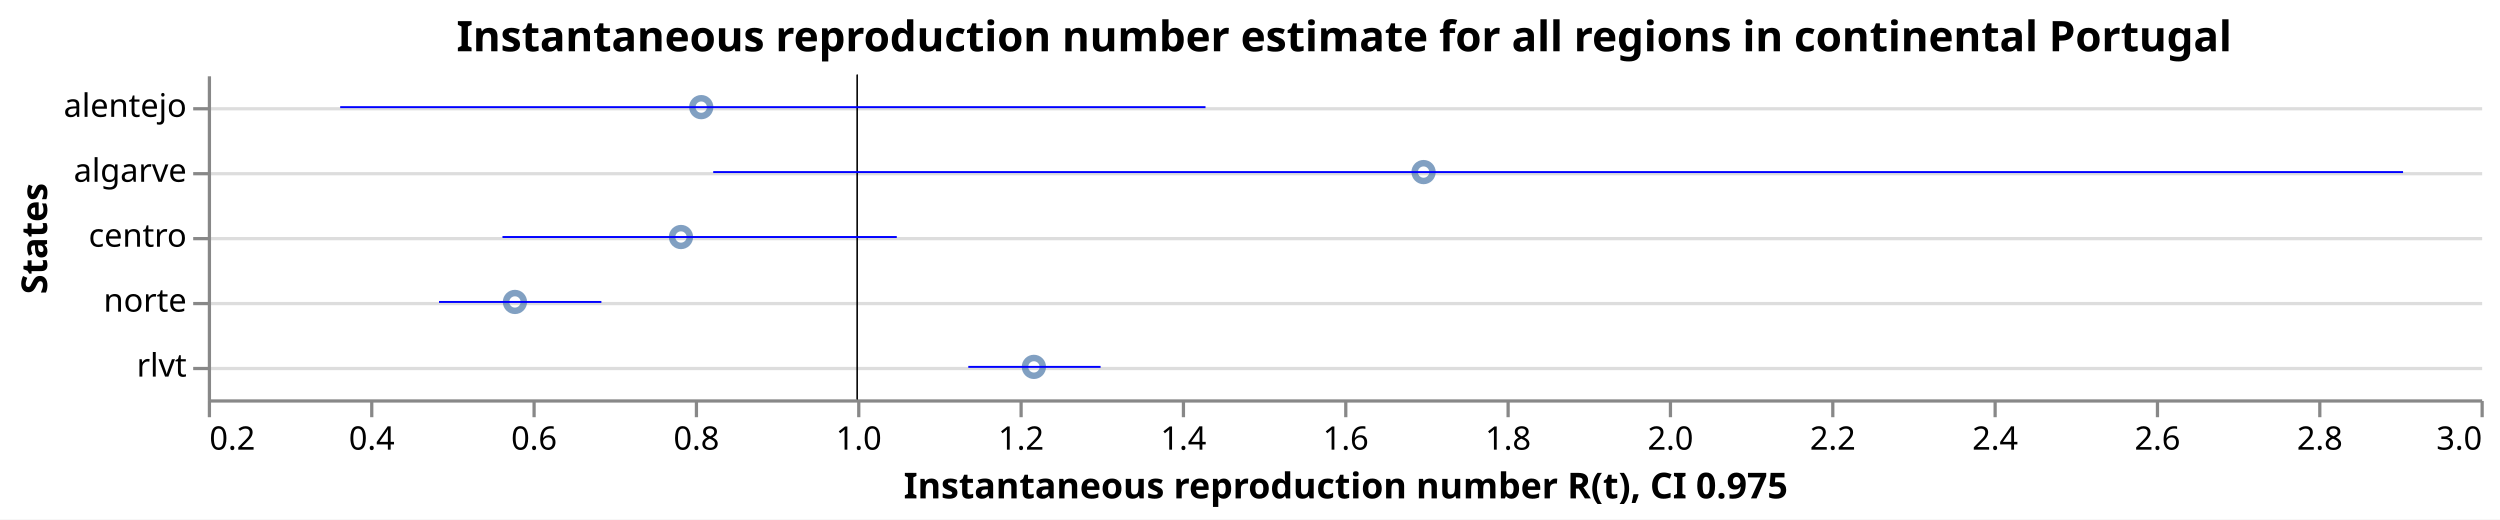
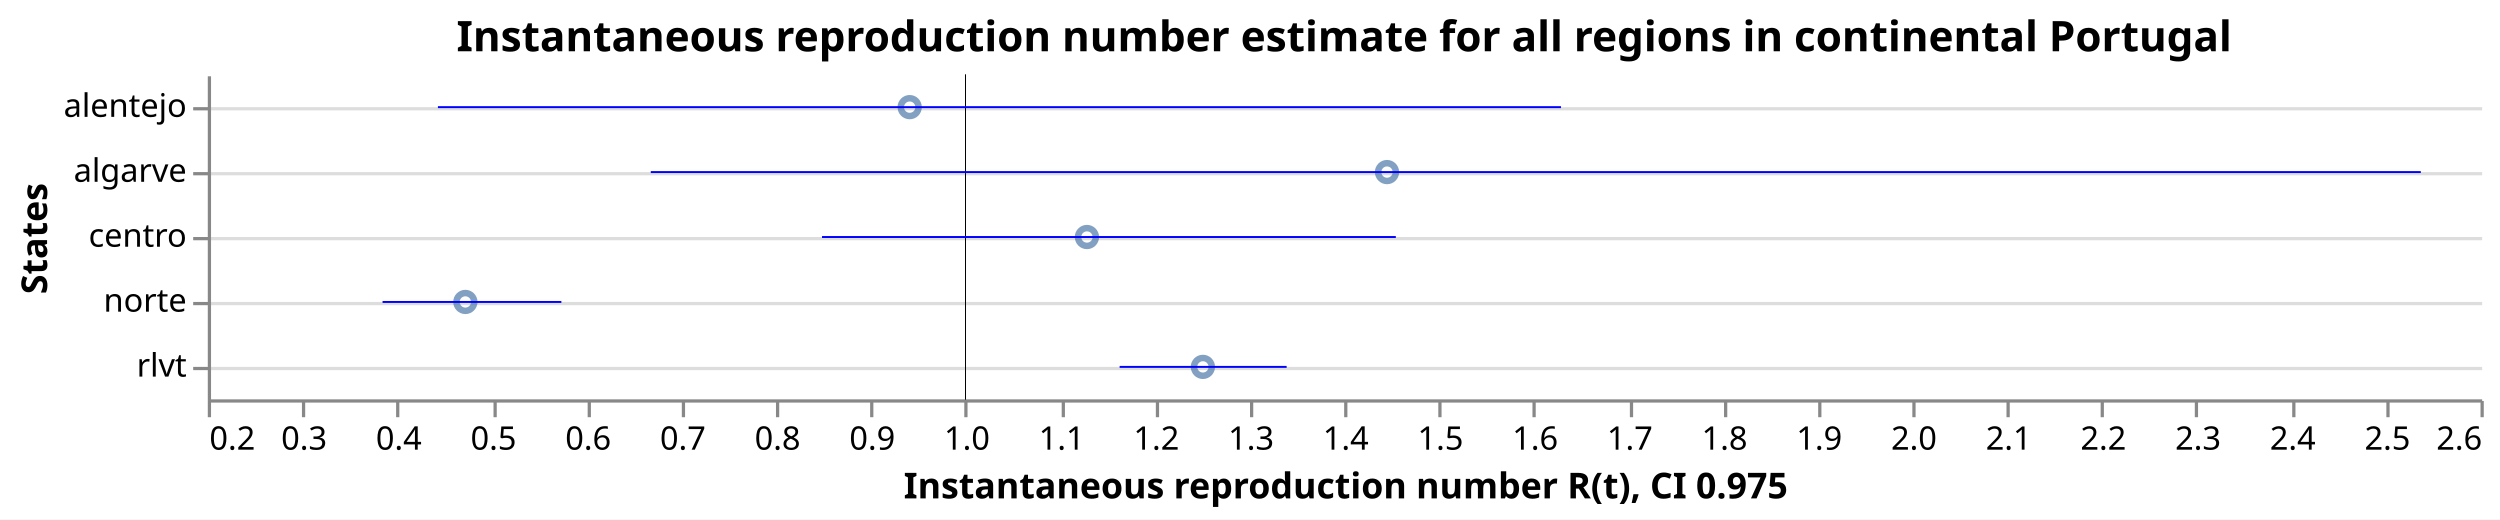
<svg xmlns="http://www.w3.org/2000/svg" class="marks" width="770" height="160" viewBox="0 0 770 160" version="1.1">
  <rect width="770" height="160" fill="white" />
  <g fill="none" stroke-miterlimit="10" transform="translate(64,23)">
    <g class="mark-group role-frame root" role="graphics-object" aria-roledescription="group mark container">
      <g transform="translate(0,0)">
        <path class="background" aria-hidden="true" d="M0.5,0.5h700v100h-700Z" />
        <g>
          <g class="mark-group role-axis" aria-hidden="true">
            <g transform="translate(0.5,0.5)">
              <path class="background" aria-hidden="true" d="M0,0h0v0h0Z" pointer-events="none" />
              <g>
                <g class="mark-rule role-axis-grid" pointer-events="none">
                  <line transform="translate(0,10)" x2="700" y2="0" stroke="#ddd" stroke-width="1" opacity="1" />
                  <line transform="translate(0,30)" x2="700" y2="0" stroke="#ddd" stroke-width="1" opacity="1" />
                  <line transform="translate(0,50)" x2="700" y2="0" stroke="#ddd" stroke-width="1" opacity="1" />
                  <line transform="translate(0,70)" x2="700" y2="0" stroke="#ddd" stroke-width="1" opacity="1" />
                  <line transform="translate(0,90)" x2="700" y2="0" stroke="#ddd" stroke-width="1" opacity="1" />
                </g>
              </g>
              <path class="foreground" aria-hidden="true" d="" pointer-events="none" display="none" />
            </g>
          </g>
-           <g class="mark-group role-axis" role="graphics-symbol" aria-roledescription="axis" aria-label="X-axis titled 'Instantaneous reproduction number R(t), CI 0.975' for a linear scale with values from 0.2 to 3.0">
+           <g class="mark-group role-axis" role="graphics-symbol" aria-roledescription="axis" aria-label="X-axis titled 'Instantaneous reproduction number R(t), CI 0.975' for a linear scale with values from 0.2 to 2.6">
            <g transform="translate(0.5,100.5)">
              <path class="background" aria-hidden="true" d="M0,0h0v0h0Z" pointer-events="none" />
              <g>
                <g class="mark-rule role-axis-tick" pointer-events="none">
                  <line transform="translate(0,0)" x2="0" y2="5" stroke="#888" stroke-width="1" opacity="1" />
-                   <line transform="translate(50,0)" x2="0" y2="5" stroke="#888" stroke-width="1" opacity="1" />
-                   <line transform="translate(100,0)" x2="0" y2="5" stroke="#888" stroke-width="1" opacity="1" />
-                   <line transform="translate(150,0)" x2="0" y2="5" stroke="#888" stroke-width="1" opacity="1" />
-                   <line transform="translate(200,0)" x2="0" y2="5" stroke="#888" stroke-width="1" opacity="1" />
-                   <line transform="translate(250,0)" x2="0" y2="5" stroke="#888" stroke-width="1" opacity="1" />
-                   <line transform="translate(300,0)" x2="0" y2="5" stroke="#888" stroke-width="1" opacity="1" />
+                   <line transform="translate(29,0)" x2="0" y2="5" stroke="#888" stroke-width="1" opacity="1" />
+                   <line transform="translate(58,0)" x2="0" y2="5" stroke="#888" stroke-width="1" opacity="1" />
+                   <line transform="translate(88,0)" x2="0" y2="5" stroke="#888" stroke-width="1" opacity="1" />
+                   <line transform="translate(117,0)" x2="0" y2="5" stroke="#888" stroke-width="1" opacity="1" />
+                   <line transform="translate(146,0)" x2="0" y2="5" stroke="#888" stroke-width="1" opacity="1" />
+                   <line transform="translate(175,0)" x2="0" y2="5" stroke="#888" stroke-width="1" opacity="1" />
+                   <line transform="translate(204,0)" x2="0" y2="5" stroke="#888" stroke-width="1" opacity="1" />
+                   <line transform="translate(233,0)" x2="0" y2="5" stroke="#888" stroke-width="1" opacity="1" />
+                   <line transform="translate(263,0)" x2="0" y2="5" stroke="#888" stroke-width="1" opacity="1" />
+                   <line transform="translate(292,0)" x2="0" y2="5" stroke="#888" stroke-width="1" opacity="1" />
+                   <line transform="translate(321,0)" x2="0" y2="5" stroke="#888" stroke-width="1" opacity="1" />
                  <line transform="translate(350,0)" x2="0" y2="5" stroke="#888" stroke-width="1" opacity="1" />
-                   <line transform="translate(400,0)" x2="0" y2="5" stroke="#888" stroke-width="1" opacity="1" />
-                   <line transform="translate(450,0)" x2="0" y2="5" stroke="#888" stroke-width="1" opacity="1" />
-                   <line transform="translate(500,0)" x2="0" y2="5" stroke="#888" stroke-width="1" opacity="1" />
-                   <line transform="translate(550,0)" x2="0" y2="5" stroke="#888" stroke-width="1" opacity="1" />
-                   <line transform="translate(600,0)" x2="0" y2="5" stroke="#888" stroke-width="1" opacity="1" />
-                   <line transform="translate(650,0)" x2="0" y2="5" stroke="#888" stroke-width="1" opacity="1" />
+                   <line transform="translate(379,0)" x2="0" y2="5" stroke="#888" stroke-width="1" opacity="1" />
+                   <line transform="translate(408,0)" x2="0" y2="5" stroke="#888" stroke-width="1" opacity="1" />
+                   <line transform="translate(438,0)" x2="0" y2="5" stroke="#888" stroke-width="1" opacity="1" />
+                   <line transform="translate(467,0)" x2="0" y2="5" stroke="#888" stroke-width="1" opacity="1" />
+                   <line transform="translate(496,0)" x2="0" y2="5" stroke="#888" stroke-width="1" opacity="1" />
+                   <line transform="translate(525,0)" x2="0" y2="5" stroke="#888" stroke-width="1" opacity="1" />
+                   <line transform="translate(554,0)" x2="0" y2="5" stroke="#888" stroke-width="1" opacity="1" />
+                   <line transform="translate(583,0)" x2="0" y2="5" stroke="#888" stroke-width="1" opacity="1" />
+                   <line transform="translate(612,0)" x2="0" y2="5" stroke="#888" stroke-width="1" opacity="1" />
+                   <line transform="translate(642,0)" x2="0" y2="5" stroke="#888" stroke-width="1" opacity="1" />
+                   <line transform="translate(671,0)" x2="0" y2="5" stroke="#888" stroke-width="1" opacity="1" />
                  <line transform="translate(700,0)" x2="0" y2="5" stroke="#888" stroke-width="1" opacity="1" />
                </g>
                <g class="mark-text role-axis-label" pointer-events="none">
                  <text text-anchor="start" transform="translate(0,15)" font-family="sans-serif" font-size="10px" fill="#000" opacity="1">0.2</text>
-                   <text text-anchor="middle" transform="translate(50,15)" font-family="sans-serif" font-size="10px" fill="#000" opacity="1">0.4</text>
-                   <text text-anchor="middle" transform="translate(100,15)" font-family="sans-serif" font-size="10px" fill="#000" opacity="1">0.6</text>
-                   <text text-anchor="middle" transform="translate(150,15)" font-family="sans-serif" font-size="10px" fill="#000" opacity="1">0.8</text>
-                   <text text-anchor="middle" transform="translate(200,15)" font-family="sans-serif" font-size="10px" fill="#000" opacity="1">1.0</text>
-                   <text text-anchor="middle" transform="translate(250,15)" font-family="sans-serif" font-size="10px" fill="#000" opacity="1">1.2</text>
-                   <text text-anchor="middle" transform="translate(300,15)" font-family="sans-serif" font-size="10px" fill="#000" opacity="1">1.4</text>
-                   <text text-anchor="middle" transform="translate(350,15)" font-family="sans-serif" font-size="10px" fill="#000" opacity="1">1.6</text>
-                   <text text-anchor="middle" transform="translate(400,15)" font-family="sans-serif" font-size="10px" fill="#000" opacity="1">1.8</text>
-                   <text text-anchor="middle" transform="translate(450,15)" font-family="sans-serif" font-size="10px" fill="#000" opacity="1">2.0</text>
-                   <text text-anchor="middle" transform="translate(500,15)" font-family="sans-serif" font-size="10px" fill="#000" opacity="1">2.2</text>
-                   <text text-anchor="middle" transform="translate(550,15)" font-family="sans-serif" font-size="10px" fill="#000" opacity="1">2.4</text>
-                   <text text-anchor="middle" transform="translate(600,15)" font-family="sans-serif" font-size="10px" fill="#000" opacity="1">2.6</text>
-                   <text text-anchor="middle" transform="translate(650,15)" font-family="sans-serif" font-size="10px" fill="#000" opacity="1">2.8</text>
-                   <text text-anchor="end" transform="translate(700,15)" font-family="sans-serif" font-size="10px" fill="#000" opacity="1">3.0</text>
+                   <text text-anchor="middle" transform="translate(29.16667,15)" font-family="sans-serif" font-size="10px" fill="#000" opacity="1">0.3</text>
+                   <text text-anchor="middle" transform="translate(58.33333,15)" font-family="sans-serif" font-size="10px" fill="#000" opacity="1">0.4</text>
+                   <text text-anchor="middle" transform="translate(87.5,15)" font-family="sans-serif" font-size="10px" fill="#000" opacity="1">0.5</text>
+                   <text text-anchor="middle" transform="translate(116.6667,15)" font-family="sans-serif" font-size="10px" fill="#000" opacity="1">0.6</text>
+                   <text text-anchor="middle" transform="translate(145.8333,15)" font-family="sans-serif" font-size="10px" fill="#000" opacity="1">0.7</text>
+                   <text text-anchor="middle" transform="translate(175,15)" font-family="sans-serif" font-size="10px" fill="#000" opacity="1">0.8</text>
+                   <text text-anchor="middle" transform="translate(204.1667,15)" font-family="sans-serif" font-size="10px" fill="#000" opacity="1">0.9</text>
+                   <text text-anchor="middle" transform="translate(233.3333,15)" font-family="sans-serif" font-size="10px" fill="#000" opacity="1">1.0</text>
+                   <text text-anchor="middle" transform="translate(262.5,15)" font-family="sans-serif" font-size="10px" fill="#000" opacity="1">1.1</text>
+                   <text text-anchor="middle" transform="translate(291.6667,15)" font-family="sans-serif" font-size="10px" fill="#000" opacity="1">1.2</text>
+                   <text text-anchor="middle" transform="translate(320.8333,15)" font-family="sans-serif" font-size="10px" fill="#000" opacity="1">1.3</text>
+                   <text text-anchor="middle" transform="translate(350,15)" font-family="sans-serif" font-size="10px" fill="#000" opacity="1">1.4</text>
+                   <text text-anchor="middle" transform="translate(379.1667,15)" font-family="sans-serif" font-size="10px" fill="#000" opacity="1">1.5</text>
+                   <text text-anchor="middle" transform="translate(408.3333,15)" font-family="sans-serif" font-size="10px" fill="#000" opacity="1">1.6</text>
+                   <text text-anchor="middle" transform="translate(437.5,15)" font-family="sans-serif" font-size="10px" fill="#000" opacity="1">1.7</text>
+                   <text text-anchor="middle" transform="translate(466.6667,15)" font-family="sans-serif" font-size="10px" fill="#000" opacity="1">1.8</text>
+                   <text text-anchor="middle" transform="translate(495.8333,15)" font-family="sans-serif" font-size="10px" fill="#000" opacity="1">1.9</text>
+                   <text text-anchor="middle" transform="translate(525,15)" font-family="sans-serif" font-size="10px" fill="#000" opacity="1">2.0</text>
+                   <text text-anchor="middle" transform="translate(554.1667,15)" font-family="sans-serif" font-size="10px" fill="#000" opacity="1">2.1</text>
+                   <text text-anchor="middle" transform="translate(583.3333,15)" font-family="sans-serif" font-size="10px" fill="#000" opacity="1">2.2</text>
+                   <text text-anchor="middle" transform="translate(612.5,15)" font-family="sans-serif" font-size="10px" fill="#000" opacity="1">2.3</text>
+                   <text text-anchor="middle" transform="translate(641.6667,15)" font-family="sans-serif" font-size="10px" fill="#000" opacity="1">2.4</text>
+                   <text text-anchor="middle" transform="translate(670.8333,15)" font-family="sans-serif" font-size="10px" fill="#000" opacity="1">2.5</text>
+                   <text text-anchor="end" transform="translate(700,15)" font-family="sans-serif" font-size="10px" fill="#000" opacity="1">2.6</text>
                </g>
                <g class="mark-rule role-axis-domain" pointer-events="none">
                  <line transform="translate(0,0)" x2="700" y2="0" stroke="#888" stroke-width="1" opacity="1" />
                </g>
                <g class="mark-text role-axis-title" pointer-events="none">
                  <text text-anchor="middle" transform="translate(350,30)" font-family="sans-serif" font-size="11px" font-weight="bold" fill="#000" opacity="1">Instantaneous reproduction number R(t), CI 0.975</text>
                </g>
              </g>
              <path class="foreground" aria-hidden="true" d="" pointer-events="none" display="none" />
            </g>
          </g>
          <g class="mark-group role-axis" role="graphics-symbol" aria-roledescription="axis" aria-label="Y-axis titled 'States' for a discrete scale with 5 values: alentejo, algarve, centro, norte, rlvt">
            <g transform="translate(0.5,0.5)">
              <path class="background" aria-hidden="true" d="M0,0h0v0h0Z" pointer-events="none" />
              <g>
                <g class="mark-rule role-axis-tick" pointer-events="none">
                  <line transform="translate(0,10)" x2="-5" y2="0" stroke="#888" stroke-width="1" opacity="1" />
                  <line transform="translate(0,30)" x2="-5" y2="0" stroke="#888" stroke-width="1" opacity="1" />
                  <line transform="translate(0,50)" x2="-5" y2="0" stroke="#888" stroke-width="1" opacity="1" />
                  <line transform="translate(0,70)" x2="-5" y2="0" stroke="#888" stroke-width="1" opacity="1" />
                  <line transform="translate(0,90)" x2="-5" y2="0" stroke="#888" stroke-width="1" opacity="1" />
                </g>
                <g class="mark-text role-axis-label" pointer-events="none">
                  <text text-anchor="end" transform="translate(-7,12.5)" font-family="sans-serif" font-size="10px" fill="#000" opacity="1">alentejo</text>
                  <text text-anchor="end" transform="translate(-7,32.5)" font-family="sans-serif" font-size="10px" fill="#000" opacity="1">algarve</text>
                  <text text-anchor="end" transform="translate(-7,52.5)" font-family="sans-serif" font-size="10px" fill="#000" opacity="1">centro</text>
                  <text text-anchor="end" transform="translate(-7,72.5)" font-family="sans-serif" font-size="10px" fill="#000" opacity="1">norte</text>
                  <text text-anchor="end" transform="translate(-7,92.5)" font-family="sans-serif" font-size="10px" fill="#000" opacity="1">rlvt</text>
                </g>
                <g class="mark-rule role-axis-domain" pointer-events="none">
                  <line transform="translate(0,0)" x2="0" y2="100" stroke="#888" stroke-width="1" opacity="1" />
                </g>
                <g class="mark-text role-axis-title" pointer-events="none">
                  <text text-anchor="middle" transform="translate(-48,50) rotate(-90) translate(0,-2)" font-family="sans-serif" font-size="11px" font-weight="bold" fill="#000" opacity="1">States</text>
                </g>
              </g>
              <path class="foreground" aria-hidden="true" d="" pointer-events="none" display="none" />
            </g>
          </g>
          <g class="mark-symbol role-mark layer_0_marks" role="graphics-object" aria-roledescription="symbol mark container">
-             <path aria-label="Instantaneous reproduction number R(t): 0.578411026551; States: norte" role="graphics-symbol" aria-roledescription="point" transform="translate(94.60276,70)" d="M2.739,0A2.739,2.739,0,1,1,-2.739,0A2.739,2.739,0,1,1,2.739,0" stroke="#4c78a8" stroke-width="2" opacity="0.7" />
-             <path aria-label="Instantaneous reproduction number R(t): 0.782956378566; States: centro" role="graphics-symbol" aria-roledescription="point" transform="translate(145.7391,50)" d="M2.739,0A2.739,2.739,0,1,1,-2.739,0A2.739,2.739,0,1,1,2.739,0" stroke="#4c78a8" stroke-width="2" opacity="0.7" />
-             <path aria-label="Instantaneous reproduction number R(t): 0.807925454967; States: alentejo" role="graphics-symbol" aria-roledescription="point" transform="translate(151.9814,10)" d="M2.739,0A2.739,2.739,0,1,1,-2.739,0A2.739,2.739,0,1,1,2.739,0" stroke="#4c78a8" stroke-width="2" opacity="0.7" />
-             <path aria-label="Instantaneous reproduction number R(t): 1.21775924148; States: rlvt" role="graphics-symbol" aria-roledescription="point" transform="translate(254.4398,90)" d="M2.739,0A2.739,2.739,0,1,1,-2.739,0A2.739,2.739,0,1,1,2.739,0" stroke="#4c78a8" stroke-width="2" opacity="0.7" />
-             <path aria-label="Instantaneous reproduction number R(t): 1.69784589362; States: algarve" role="graphics-symbol" aria-roledescription="point" transform="translate(374.4615,30)" d="M2.739,0A2.739,2.739,0,1,1,-2.739,0A2.739,2.739,0,1,1,2.739,0" stroke="#4c78a8" stroke-width="2" opacity="0.7" />
+             <path aria-label="Instantaneous reproduction number R(t): 0.471987107256; States: norte" role="graphics-symbol" aria-roledescription="point" transform="translate(79.32957,70)" d="M2.739,0A2.739,2.739,0,1,1,-2.739,0A2.739,2.739,0,1,1,2.739,0" stroke="#4c78a8" stroke-width="2" opacity="0.7" />
+             <path aria-label="Instantaneous reproduction number R(t): 0.941191767588; States: alentejo" role="graphics-symbol" aria-roledescription="point" transform="translate(216.1809,10)" d="M2.739,0A2.739,2.739,0,1,1,-2.739,0A2.739,2.739,0,1,1,2.739,0" stroke="#4c78a8" stroke-width="2" opacity="0.7" />
+             <path aria-label="Instantaneous reproduction number R(t): 1.12836839361; States: centro" role="graphics-symbol" aria-roledescription="point" transform="translate(270.7741,50)" d="M2.739,0A2.739,2.739,0,1,1,-2.739,0A2.739,2.739,0,1,1,2.739,0" stroke="#4c78a8" stroke-width="2" opacity="0.7" />
+             <path aria-label="Instantaneous reproduction number R(t): 1.25082705013; States: rlvt" role="graphics-symbol" aria-roledescription="point" transform="translate(306.4912,90)" d="M2.739,0A2.739,2.739,0,1,1,-2.739,0A2.739,2.739,0,1,1,2.739,0" stroke="#4c78a8" stroke-width="2" opacity="0.7" />
+             <path aria-label="Instantaneous reproduction number R(t): 1.44525429456; States: algarve" role="graphics-symbol" aria-roledescription="point" transform="translate(363.1992,30)" d="M2.739,0A2.739,2.739,0,1,1,-2.739,0A2.739,2.739,0,1,1,2.739,0" stroke="#4c78a8" stroke-width="2" opacity="0.7" />
          </g>
          <g class="mark-rule role-mark layer_1_marks" role="graphics-object" aria-roledescription="rule mark container">
-             <line aria-label="a: 1" role="graphics-symbol" aria-roledescription="rule mark" transform="translate(200,0)" x2="0" y2="100" stroke="black" stroke-width="0.2" />
-             <line aria-label="a: 1" role="graphics-symbol" aria-roledescription="rule mark" transform="translate(200,0)" x2="0" y2="100" stroke="black" stroke-width="0.2" />
-             <line aria-label="a: 1" role="graphics-symbol" aria-roledescription="rule mark" transform="translate(200,0)" x2="0" y2="100" stroke="black" stroke-width="0.2" />
-             <line aria-label="a: 1" role="graphics-symbol" aria-roledescription="rule mark" transform="translate(200,0)" x2="0" y2="100" stroke="black" stroke-width="0.2" />
-             <line aria-label="a: 1" role="graphics-symbol" aria-roledescription="rule mark" transform="translate(200,0)" x2="0" y2="100" stroke="black" stroke-width="0.2" />
+             <line aria-label="a: 1" role="graphics-symbol" aria-roledescription="rule mark" transform="translate(233.3333,0)" x2="0" y2="100" stroke="black" stroke-width="0.2" />
+             <line aria-label="a: 1" role="graphics-symbol" aria-roledescription="rule mark" transform="translate(233.3333,0)" x2="0" y2="100" stroke="black" stroke-width="0.2" />
+             <line aria-label="a: 1" role="graphics-symbol" aria-roledescription="rule mark" transform="translate(233.3333,0)" x2="0" y2="100" stroke="black" stroke-width="0.2" />
+             <line aria-label="a: 1" role="graphics-symbol" aria-roledescription="rule mark" transform="translate(233.3333,0)" x2="0" y2="100" stroke="black" stroke-width="0.2" />
+             <line aria-label="a: 1" role="graphics-symbol" aria-roledescription="rule mark" transform="translate(233.3333,0)" x2="0" y2="100" stroke="black" stroke-width="0.2" />
          </g>
          <g class="mark-rule role-mark layer_2_marks" role="graphics-object" aria-roledescription="rule mark container">
-             <line aria-label="CI 0.975: 0.484871997503; upper_Quantile.0.025(R): 0.684913239377; index: norte; Quantile.0.975(R): 0.684913239377; Quantile.0.025(R): 0.484871997503" role="graphics-symbol" aria-roledescription="errorbar" transform="translate(71.218,70)" x2="50.01" y2="0" stroke="blue" stroke-width="0.6" />
-             <line aria-label="CI 0.975: 0.563034632252; upper_Quantile.0.025(R): 1.04883832229; index: centro; Quantile.0.975(R): 1.04883832229; Quantile.0.025(R): 0.563034632252" role="graphics-symbol" aria-roledescription="errorbar" transform="translate(90.75866,50)" x2="121.451" y2="0" stroke="blue" stroke-width="0.6" />
-             <line aria-label="CI 0.975: 0.363115757843; upper_Quantile.0.025(R): 1.42917998289; index: alentejo; Quantile.0.975(R): 1.42917998289; Quantile.0.025(R): 0.363115757843" role="graphics-symbol" aria-roledescription="errorbar" transform="translate(40.77894,10)" x2="266.516" y2="0" stroke="blue" stroke-width="0.6" />
-             <line aria-label="CI 0.975: 1.13692907438; upper_Quantile.0.025(R): 1.29992595982; index: rlvt; Quantile.0.975(R): 1.29992595982; Quantile.0.025(R): 1.13692907438" role="graphics-symbol" aria-roledescription="errorbar" transform="translate(234.2323,90)" x2="40.749" y2="0" stroke="blue" stroke-width="0.6" />
-             <line aria-label="CI 0.975: 0.822679419567; upper_Quantile.0.025(R): 2.90455556392; index: algarve; Quantile.0.975(R): 2.90455556392; Quantile.0.025(R): 0.822679419567" role="graphics-symbol" aria-roledescription="errorbar" transform="translate(155.6699,30)" x2="520.469" y2="0" stroke="blue" stroke-width="0.6" />
+             <line aria-label="CI 0.975: 0.384549158455; upper_Quantile.0.025(R): 0.573377651634; index: norte; Quantile.0.975(R): 0.573377651634; Quantile.0.025(R): 0.384549158455" role="graphics-symbol" aria-roledescription="errorbar" transform="translate(53.82684,70)" x2="55.075" y2="0" stroke="blue" stroke-width="0.6" />
+             <line aria-label="CI 0.975: 0.443012388663; upper_Quantile.0.025(R): 1.62896617699; index: alentejo; Quantile.0.975(R): 1.62896617699; Quantile.0.025(R): 0.443012388663" role="graphics-symbol" aria-roledescription="errorbar" transform="translate(70.87861,10)" x2="345.903" y2="0" stroke="blue" stroke-width="0.6" />
+             <line aria-label="CI 0.975: 0.848615833312; upper_Quantile.0.025(R): 1.45456810657; index: centro; Quantile.0.975(R): 1.45456810657; Quantile.0.025(R): 0.848615833312" role="graphics-symbol" aria-roledescription="errorbar" transform="translate(189.1796,50)" x2="176.736" y2="0" stroke="blue" stroke-width="0.6" />
+             <line aria-label="CI 0.975: 1.16289555449; upper_Quantile.0.025(R): 1.33925780496; index: rlvt; Quantile.0.975(R): 1.33925780496; Quantile.0.025(R): 1.16289555449" role="graphics-symbol" aria-roledescription="errorbar" transform="translate(280.8445,90)" x2="51.439" y2="0" stroke="blue" stroke-width="0.6" />
+             <line aria-label="CI 0.975: 0.667788197893; upper_Quantile.0.025(R): 2.53694709804; index: algarve; Quantile.0.975(R): 2.53694709804; Quantile.0.025(R): 0.667788197893" role="graphics-symbol" aria-roledescription="errorbar" transform="translate(136.4382,30)" x2="545.171" y2="0" stroke="blue" stroke-width="0.6" />
          </g>
          <g class="mark-group role-title">
            <g transform="translate(350,-17.2)">
              <path class="background" aria-hidden="true" d="M0,0h0v0h0Z" pointer-events="none" />
              <g>
                <g class="mark-text role-title-text" role="graphics-symbol" aria-roledescription="title" aria-label="Title text 'Instantaneous reproduction number estimate for all regions in continental Portugal'" pointer-events="none">
                  <text text-anchor="middle" transform="translate(0,10)" font-family="sans-serif" font-size="13px" font-weight="bold" fill="#000" opacity="1">Instantaneous reproduction number estimate for all regions in continental Portugal</text>
                </g>
              </g>
              <path class="foreground" aria-hidden="true" d="" pointer-events="none" display="none" />
            </g>
          </g>
        </g>
        <path class="foreground" aria-hidden="true" d="" display="none" />
      </g>
    </g>
  </g>
</svg>
